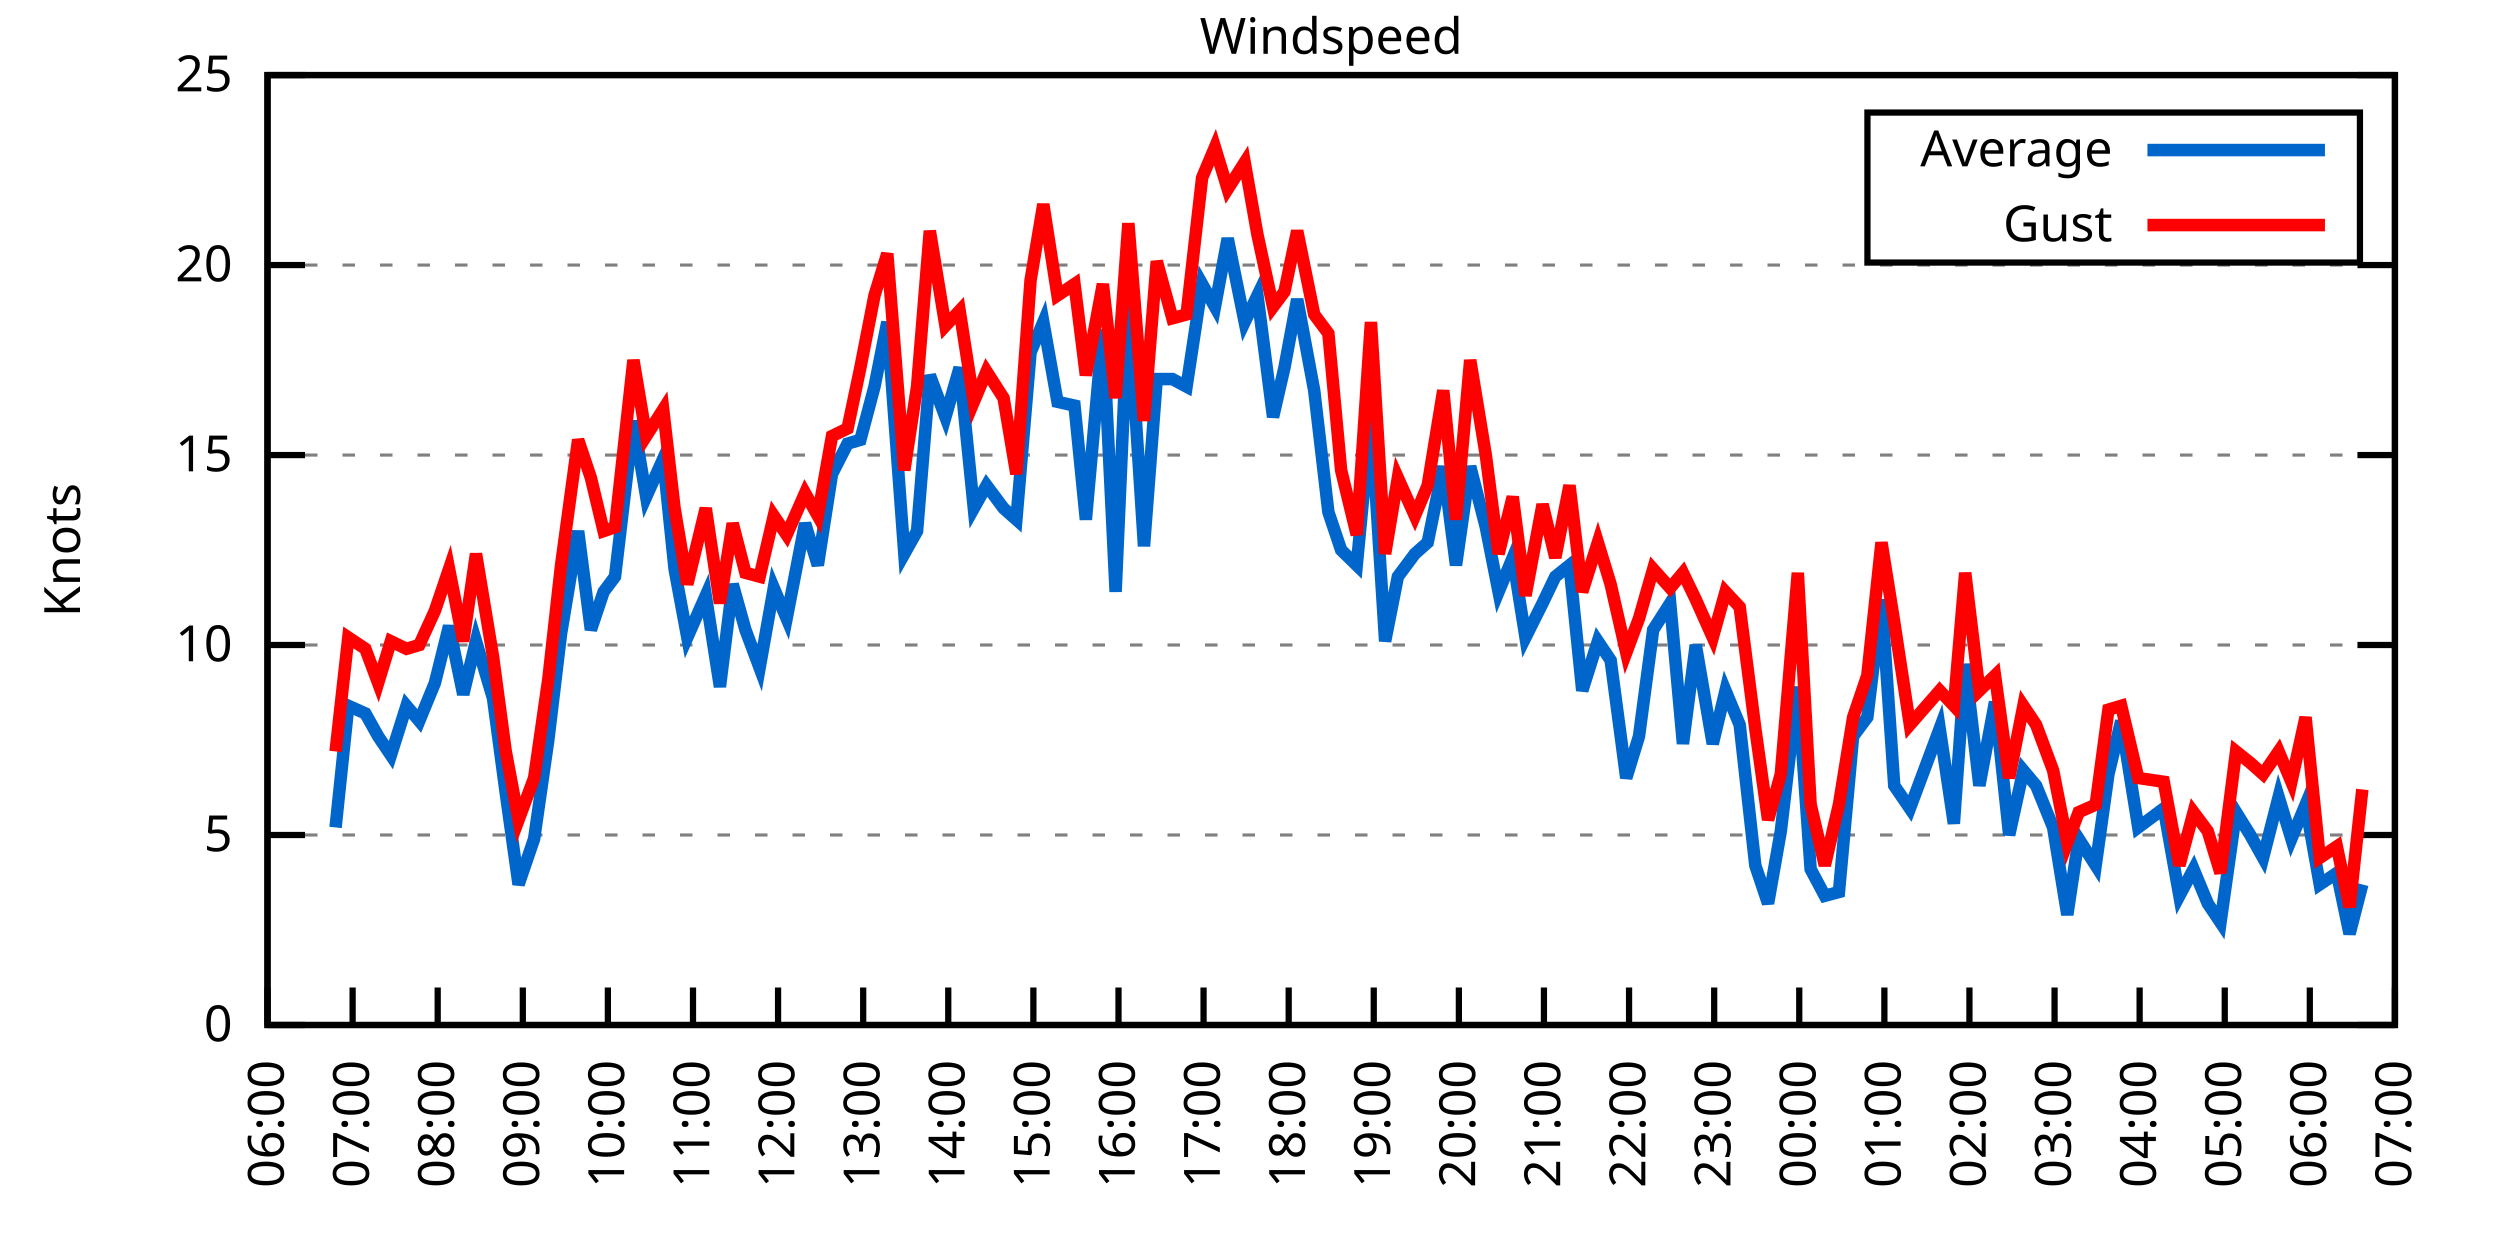
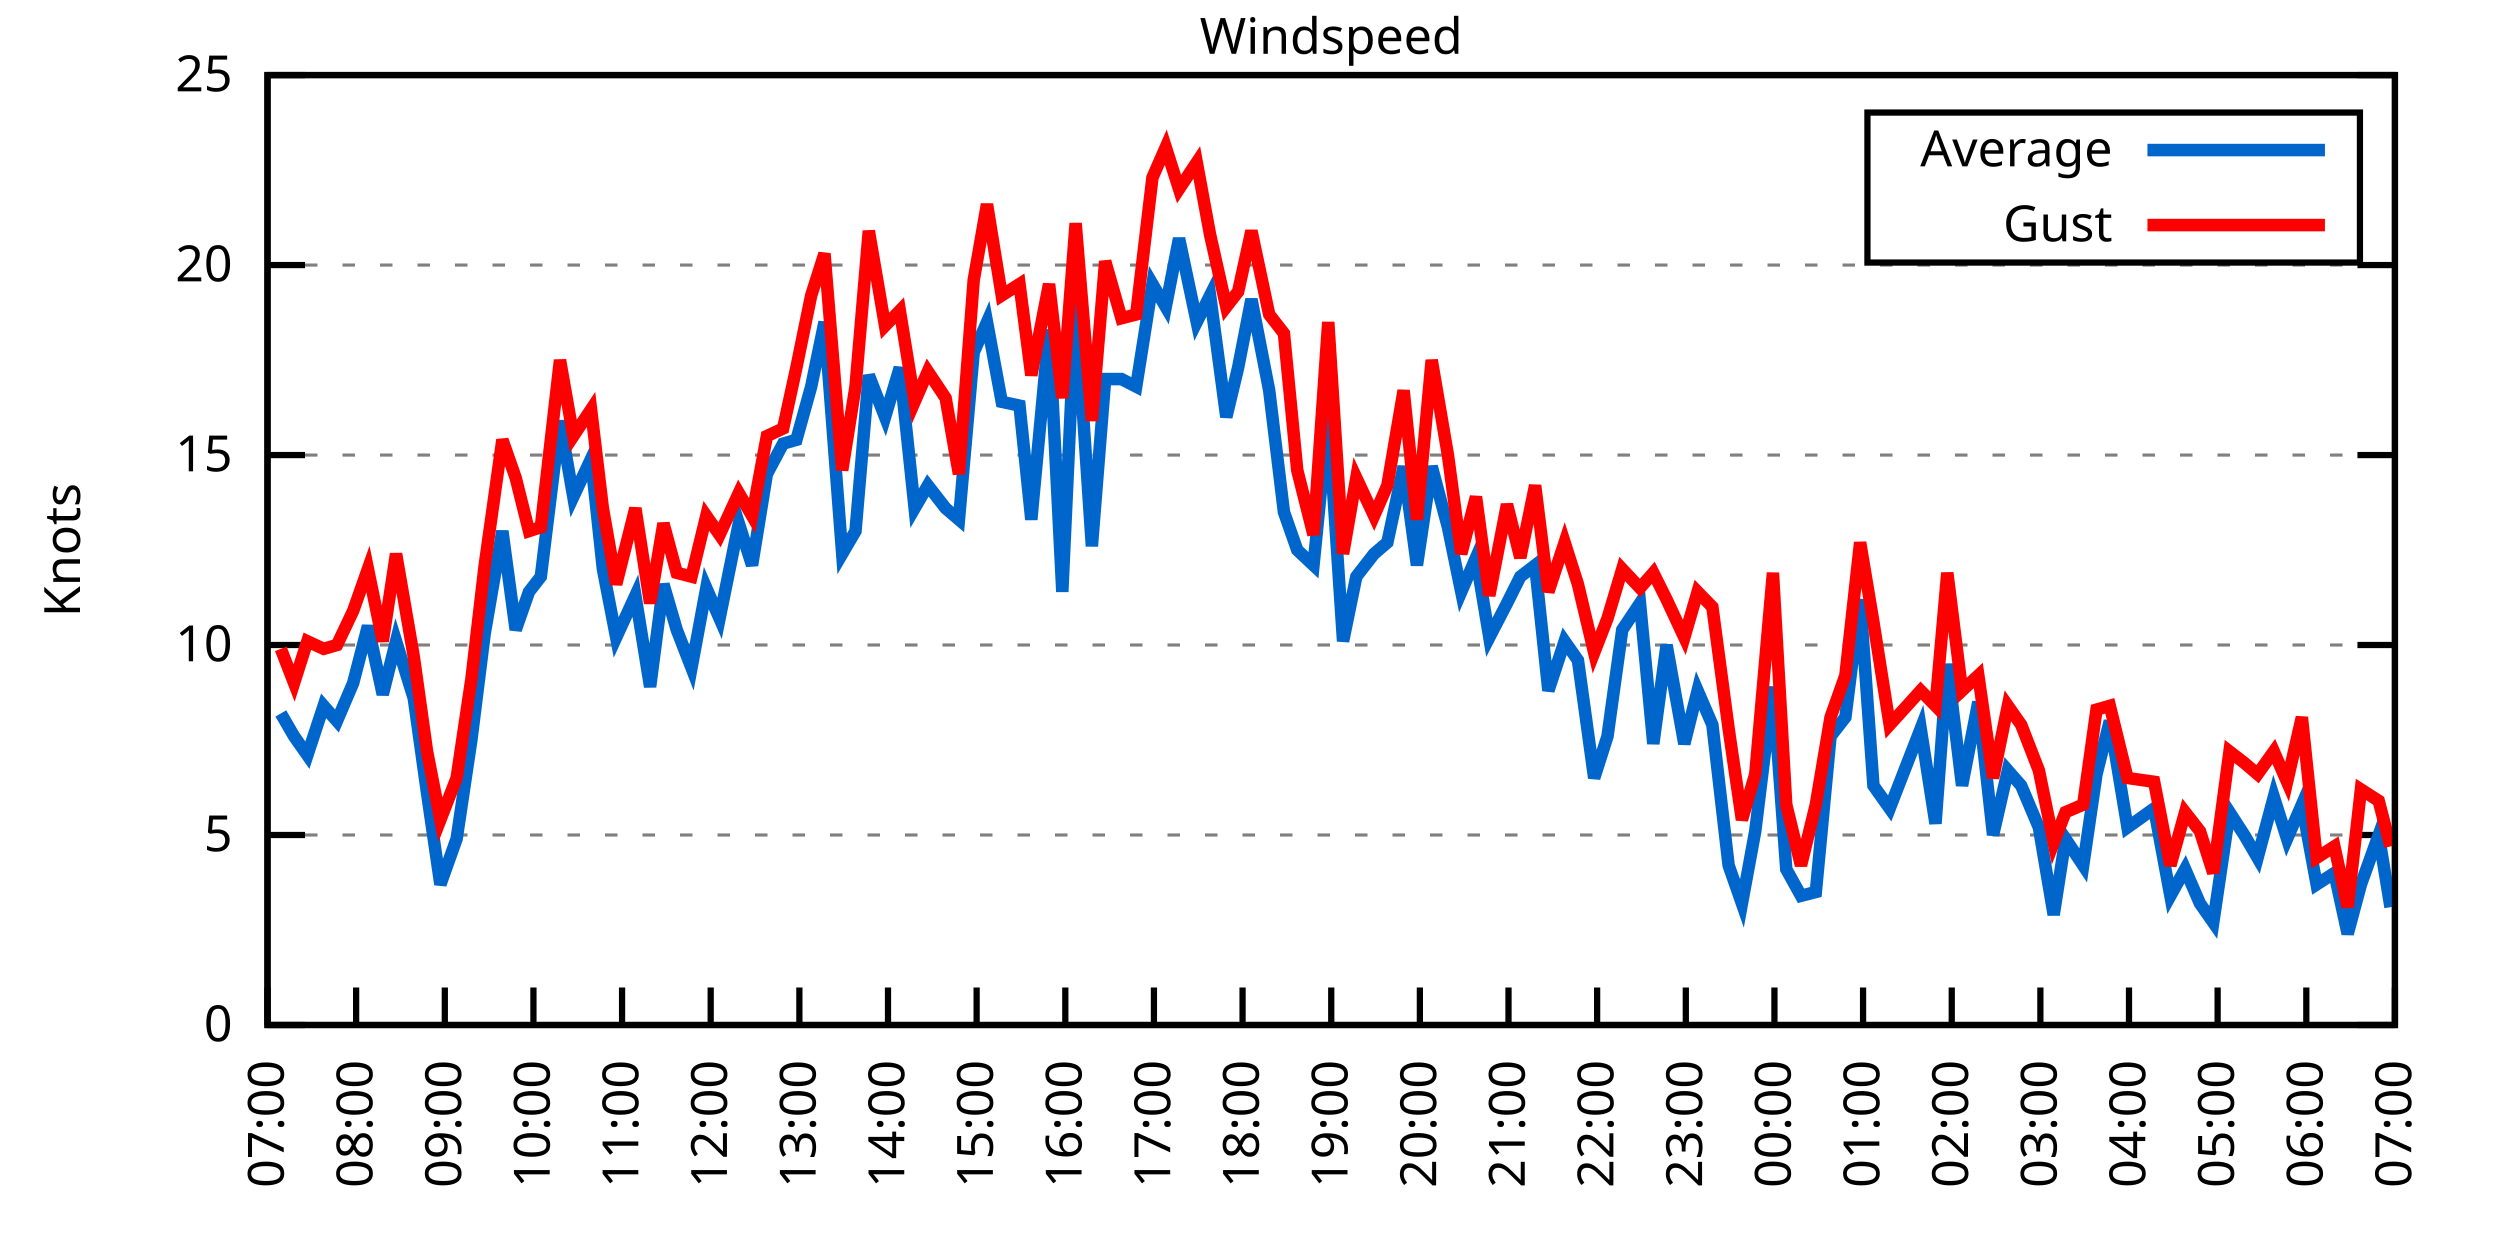
<svg xmlns="http://www.w3.org/2000/svg" xmlns:xlink="http://www.w3.org/1999/xlink" width="400" height="200" viewBox="0 0 400 200">
  <g id="gnuplot_canvas">
    <rect x="0" y="0" width="400" height="200" fill="none" />
    <defs>
      <circle id="gpDot" r="0.5" stroke-width="0.5" stroke="currentColor" />
      <path id="gpPt0" stroke-width="0.333" stroke="currentColor" d="M-1,0 h2 M0,-1 v2" />
      <path id="gpPt1" stroke-width="0.333" stroke="currentColor" d="M-1,-1 L1,1 M1,-1 L-1,1" />
      <path id="gpPt2" stroke-width="0.333" stroke="currentColor" d="M-1,0 L1,0 M0,-1 L0,1 M-1,-1 L1,1 M-1,1 L1,-1" />
      <rect id="gpPt3" stroke-width="0.333" stroke="currentColor" x="-1" y="-1" width="2" height="2" />
      <rect id="gpPt4" stroke-width="0.333" stroke="currentColor" fill="currentColor" x="-1" y="-1" width="2" height="2" />
      <circle id="gpPt5" stroke-width="0.333" stroke="currentColor" cx="0" cy="0" r="1" />
      <use xlink:href="#gpPt5" id="gpPt6" fill="currentColor" stroke="none" />
      <path id="gpPt7" stroke-width="0.333" stroke="currentColor" d="M0,-1.33 L-1.33,0.67 L1.33,0.67 z" />
      <use xlink:href="#gpPt7" id="gpPt8" fill="currentColor" stroke="none" />
      <use xlink:href="#gpPt7" id="gpPt9" stroke="currentColor" transform="rotate(180)" />
      <use xlink:href="#gpPt9" id="gpPt10" fill="currentColor" stroke="none" />
      <use xlink:href="#gpPt3" id="gpPt11" stroke="currentColor" transform="rotate(45)" />
      <use xlink:href="#gpPt11" id="gpPt12" fill="currentColor" stroke="none" />
      <path id="gpPt13" stroke-width="0.333" stroke="currentColor" d="M0,1.330 L1.265,0.411 L0.782,-1.067 L-0.782,-1.076 L-1.265,0.411 z" />
      <use xlink:href="#gpPt13" id="gpPt14" fill="currentColor" stroke="none" />
      <filter id="textbox" filterUnits="objectBoundingBox" x="0" y="0" height="1" width="1">
        <feFlood flood-color="white" flood-opacity="1" result="bgnd" />
        <feComposite in="SourceGraphic" in2="bgnd" operator="atop" />
      </filter>
      <filter id="greybox" filterUnits="objectBoundingBox" x="0" y="0" height="1" width="1">
        <feFlood flood-color="lightgrey" flood-opacity="1" result="grey" />
        <feComposite in="SourceGraphic" in2="grey" operator="atop" />
      </filter>
    </defs>
    <g fill="none" color="white" stroke="currentColor" stroke-width="1.00" stroke-linecap="butt" stroke-linejoin="miter">
</g>
    <g fill="none" color="black" stroke="currentColor" stroke-width="1.00" stroke-linecap="butt" stroke-linejoin="miter">
      <g stroke="none" shape-rendering="crispEdges">
        <polygon fill="rgb(255, 255, 255)" points="42.80,164.00 383.18,164.00 383.18,12.02 42.80,12.02 " />
      </g>
    </g>
    <g fill="none" color="black" stroke="currentColor" stroke-width="1.00" stroke-linecap="butt" stroke-linejoin="miter">
</g>
    <g fill="none" color="black" stroke="black" stroke-width="0.50" stroke-linecap="butt" stroke-linejoin="miter">
</g>
    <g fill="none" color="gray" stroke="currentColor" stroke-width="0.50" stroke-linecap="butt" stroke-linejoin="miter">
      <path stroke="gray" stroke-dasharray="2,4" class="gridline" d="M42.80,164.00 L383.19,164.00  " />
    </g>
    <g fill="none" color="gray" stroke="gray" stroke-width="1.00" stroke-linecap="butt" stroke-linejoin="miter">
</g>
    <g fill="none" color="black" stroke="currentColor" stroke-width="1.00" stroke-linecap="butt" stroke-linejoin="miter">
      <path stroke="black" d="M42.80,164.00 L48.80,164.00 M383.19,164.00 L377.19,164.00  " />
      <g transform="translate(37.20,166.60)" stroke="none" fill="black" font-family="Sans" font-size="8.00" text-anchor="end">
        <text>
          <tspan font-family="Sans"> 0</tspan>
        </text>
      </g>
    </g>
    <g fill="none" color="black" stroke="currentColor" stroke-width="1.00" stroke-linecap="butt" stroke-linejoin="miter">
</g>
    <g fill="none" color="black" stroke="black" stroke-width="0.50" stroke-linecap="butt" stroke-linejoin="miter">
</g>
    <g fill="none" color="gray" stroke="currentColor" stroke-width="0.50" stroke-linecap="butt" stroke-linejoin="miter">
      <path stroke="gray" stroke-dasharray="2,4" class="gridline" d="M42.80,133.60 L383.19,133.60  " />
    </g>
    <g fill="none" color="gray" stroke="gray" stroke-width="1.00" stroke-linecap="butt" stroke-linejoin="miter">
</g>
    <g fill="none" color="black" stroke="currentColor" stroke-width="1.00" stroke-linecap="butt" stroke-linejoin="miter">
      <path stroke="black" d="M42.80,133.60 L48.80,133.60 M383.19,133.60 L377.19,133.60  " />
      <g transform="translate(37.20,136.20)" stroke="none" fill="black" font-family="Sans" font-size="8.00" text-anchor="end">
        <text>
          <tspan font-family="Sans"> 5</tspan>
        </text>
      </g>
    </g>
    <g fill="none" color="black" stroke="currentColor" stroke-width="1.00" stroke-linecap="butt" stroke-linejoin="miter">
</g>
    <g fill="none" color="black" stroke="black" stroke-width="0.50" stroke-linecap="butt" stroke-linejoin="miter">
</g>
    <g fill="none" color="gray" stroke="currentColor" stroke-width="0.50" stroke-linecap="butt" stroke-linejoin="miter">
      <path stroke="gray" stroke-dasharray="2,4" class="gridline" d="M42.80,103.20 L383.19,103.20  " />
    </g>
    <g fill="none" color="gray" stroke="gray" stroke-width="1.00" stroke-linecap="butt" stroke-linejoin="miter">
</g>
    <g fill="none" color="black" stroke="currentColor" stroke-width="1.00" stroke-linecap="butt" stroke-linejoin="miter">
      <path stroke="black" d="M42.80,103.20 L48.80,103.20 M383.19,103.20 L377.19,103.20  " />
      <g transform="translate(37.20,105.80)" stroke="none" fill="black" font-family="Sans" font-size="8.00" text-anchor="end">
        <text>
          <tspan font-family="Sans"> 10</tspan>
        </text>
      </g>
    </g>
    <g fill="none" color="black" stroke="currentColor" stroke-width="1.00" stroke-linecap="butt" stroke-linejoin="miter">
</g>
    <g fill="none" color="black" stroke="black" stroke-width="0.50" stroke-linecap="butt" stroke-linejoin="miter">
</g>
    <g fill="none" color="gray" stroke="currentColor" stroke-width="0.50" stroke-linecap="butt" stroke-linejoin="miter">
      <path stroke="gray" stroke-dasharray="2,4" class="gridline" d="M42.80,72.81 L383.19,72.81  " />
    </g>
    <g fill="none" color="gray" stroke="gray" stroke-width="1.00" stroke-linecap="butt" stroke-linejoin="miter">
</g>
    <g fill="none" color="black" stroke="currentColor" stroke-width="1.00" stroke-linecap="butt" stroke-linejoin="miter">
      <path stroke="black" d="M42.80,72.81 L48.80,72.81 M383.19,72.81 L377.19,72.81  " />
      <g transform="translate(37.20,75.41)" stroke="none" fill="black" font-family="Sans" font-size="8.00" text-anchor="end">
        <text>
          <tspan font-family="Sans"> 15</tspan>
        </text>
      </g>
    </g>
    <g fill="none" color="black" stroke="currentColor" stroke-width="1.00" stroke-linecap="butt" stroke-linejoin="miter">
</g>
    <g fill="none" color="black" stroke="black" stroke-width="0.50" stroke-linecap="butt" stroke-linejoin="miter">
</g>
    <g fill="none" color="gray" stroke="currentColor" stroke-width="0.50" stroke-linecap="butt" stroke-linejoin="miter">
      <path stroke="gray" stroke-dasharray="2,4" class="gridline" d="M42.80,42.41 L383.19,42.41  " />
    </g>
    <g fill="none" color="gray" stroke="gray" stroke-width="1.00" stroke-linecap="butt" stroke-linejoin="miter">
</g>
    <g fill="none" color="black" stroke="currentColor" stroke-width="1.00" stroke-linecap="butt" stroke-linejoin="miter">
      <path stroke="black" d="M42.80,42.41 L48.80,42.41 M383.19,42.41 L377.19,42.41  " />
      <g transform="translate(37.20,45.01)" stroke="none" fill="black" font-family="Sans" font-size="8.00" text-anchor="end">
        <text>
          <tspan font-family="Sans"> 20</tspan>
        </text>
      </g>
    </g>
    <g fill="none" color="black" stroke="currentColor" stroke-width="1.00" stroke-linecap="butt" stroke-linejoin="miter">
</g>
    <g fill="none" color="black" stroke="black" stroke-width="0.50" stroke-linecap="butt" stroke-linejoin="miter">
</g>
    <g fill="none" color="gray" stroke="currentColor" stroke-width="0.50" stroke-linecap="butt" stroke-linejoin="miter">
      <path stroke="gray" stroke-dasharray="2,4" class="gridline" d="M42.80,12.01 L383.19,12.01  " />
    </g>
    <g fill="none" color="gray" stroke="gray" stroke-width="1.00" stroke-linecap="butt" stroke-linejoin="miter">
</g>
    <g fill="none" color="black" stroke="currentColor" stroke-width="1.00" stroke-linecap="butt" stroke-linejoin="miter">
      <path stroke="black" d="M42.80,12.01 L48.80,12.01 M383.19,12.01 L377.19,12.01  " />
      <g transform="translate(37.20,14.61)" stroke="none" fill="black" font-family="Sans" font-size="8.00" text-anchor="end">
        <text>
          <tspan font-family="Sans"> 25</tspan>
        </text>
      </g>
    </g>
    <g fill="none" color="black" stroke="currentColor" stroke-width="1.00" stroke-linecap="butt" stroke-linejoin="miter">
      <path stroke="black" d="M42.80,164.00 L42.80,158.00  " />
      <g transform="translate(45.40,169.60) rotate(270.00)" stroke="none" fill="black" font-family="Sans" font-size="8.00" text-anchor="end">
        <text>
-           <tspan font-family="Sans">06:00</tspan>
-         </text>
-       </g>
-     </g>
-     <g fill="none" color="black" stroke="currentColor" stroke-width="1.00" stroke-linecap="butt" stroke-linejoin="miter">
-       <path stroke="black" d="M56.42,164.00 L56.42,158.00  " />
-       <g transform="translate(59.02,169.60) rotate(270.00)" stroke="none" fill="black" font-family="Sans" font-size="8.00" text-anchor="end">
-         <text>
          <tspan font-family="Sans">07:00</tspan>
        </text>
      </g>
    </g>
    <g fill="none" color="black" stroke="currentColor" stroke-width="1.00" stroke-linecap="butt" stroke-linejoin="miter">
-       <path stroke="black" d="M70.03,164.00 L70.03,158.00  " />
-       <g transform="translate(72.63,169.60) rotate(270.00)" stroke="none" fill="black" font-family="Sans" font-size="8.00" text-anchor="end">
+       <path stroke="black" d="M56.98,164.00 L56.98,158.00  " />
+       <g transform="translate(59.58,169.60) rotate(270.00)" stroke="none" fill="black" font-family="Sans" font-size="8.00" text-anchor="end">
        <text>
          <tspan font-family="Sans">08:00</tspan>
        </text>
      </g>
    </g>
    <g fill="none" color="black" stroke="currentColor" stroke-width="1.00" stroke-linecap="butt" stroke-linejoin="miter">
-       <path stroke="black" d="M83.65,164.00 L83.65,158.00  " />
-       <g transform="translate(86.25,169.60) rotate(270.00)" stroke="none" fill="black" font-family="Sans" font-size="8.00" text-anchor="end">
+       <path stroke="black" d="M71.17,164.00 L71.17,158.00  " />
+       <g transform="translate(73.77,169.60) rotate(270.00)" stroke="none" fill="black" font-family="Sans" font-size="8.00" text-anchor="end">
        <text>
          <tspan font-family="Sans">09:00</tspan>
        </text>
      </g>
    </g>
    <g fill="none" color="black" stroke="currentColor" stroke-width="1.00" stroke-linecap="butt" stroke-linejoin="miter">
-       <path stroke="black" d="M97.26,164.00 L97.26,158.00  " />
-       <g transform="translate(99.86,169.60) rotate(270.00)" stroke="none" fill="black" font-family="Sans" font-size="8.00" text-anchor="end">
+       <path stroke="black" d="M85.35,164.00 L85.35,158.00  " />
+       <g transform="translate(87.95,169.60) rotate(270.00)" stroke="none" fill="black" font-family="Sans" font-size="8.00" text-anchor="end">
        <text>
          <tspan font-family="Sans">10:00</tspan>
        </text>
      </g>
    </g>
    <g fill="none" color="black" stroke="currentColor" stroke-width="1.00" stroke-linecap="butt" stroke-linejoin="miter">
-       <path stroke="black" d="M110.88,164.00 L110.88,158.00  " />
-       <g transform="translate(113.48,169.60) rotate(270.00)" stroke="none" fill="black" font-family="Sans" font-size="8.00" text-anchor="end">
+       <path stroke="black" d="M99.53,164.00 L99.53,158.00  " />
+       <g transform="translate(102.13,169.60) rotate(270.00)" stroke="none" fill="black" font-family="Sans" font-size="8.00" text-anchor="end">
        <text>
          <tspan font-family="Sans">11:00</tspan>
        </text>
      </g>
    </g>
    <g fill="none" color="black" stroke="currentColor" stroke-width="1.00" stroke-linecap="butt" stroke-linejoin="miter">
-       <path stroke="black" d="M124.49,164.00 L124.49,158.00  " />
-       <g transform="translate(127.09,169.60) rotate(270.00)" stroke="none" fill="black" font-family="Sans" font-size="8.00" text-anchor="end">
+       <path stroke="black" d="M113.71,164.00 L113.71,158.00  " />
+       <g transform="translate(116.31,169.60) rotate(270.00)" stroke="none" fill="black" font-family="Sans" font-size="8.00" text-anchor="end">
        <text>
          <tspan font-family="Sans">12:00</tspan>
        </text>
      </g>
    </g>
    <g fill="none" color="black" stroke="currentColor" stroke-width="1.00" stroke-linecap="butt" stroke-linejoin="miter">
-       <path stroke="black" d="M138.11,164.00 L138.11,158.00  " />
-       <g transform="translate(140.71,169.60) rotate(270.00)" stroke="none" fill="black" font-family="Sans" font-size="8.00" text-anchor="end">
+       <path stroke="black" d="M127.90,164.00 L127.90,158.00  " />
+       <g transform="translate(130.50,169.60) rotate(270.00)" stroke="none" fill="black" font-family="Sans" font-size="8.00" text-anchor="end">
        <text>
          <tspan font-family="Sans">13:00</tspan>
        </text>
      </g>
    </g>
    <g fill="none" color="black" stroke="currentColor" stroke-width="1.00" stroke-linecap="butt" stroke-linejoin="miter">
-       <path stroke="black" d="M151.72,164.00 L151.72,158.00  " />
-       <g transform="translate(154.32,169.60) rotate(270.00)" stroke="none" fill="black" font-family="Sans" font-size="8.00" text-anchor="end">
+       <path stroke="black" d="M142.08,164.00 L142.08,158.00  " />
+       <g transform="translate(144.68,169.60) rotate(270.00)" stroke="none" fill="black" font-family="Sans" font-size="8.00" text-anchor="end">
        <text>
          <tspan font-family="Sans">14:00</tspan>
        </text>
      </g>
    </g>
    <g fill="none" color="black" stroke="currentColor" stroke-width="1.00" stroke-linecap="butt" stroke-linejoin="miter">
-       <path stroke="black" d="M165.34,164.00 L165.34,158.00  " />
-       <g transform="translate(167.94,169.60) rotate(270.00)" stroke="none" fill="black" font-family="Sans" font-size="8.00" text-anchor="end">
+       <path stroke="black" d="M156.26,164.00 L156.26,158.00  " />
+       <g transform="translate(158.86,169.60) rotate(270.00)" stroke="none" fill="black" font-family="Sans" font-size="8.00" text-anchor="end">
        <text>
          <tspan font-family="Sans">15:00</tspan>
        </text>
      </g>
    </g>
    <g fill="none" color="black" stroke="currentColor" stroke-width="1.00" stroke-linecap="butt" stroke-linejoin="miter">
-       <path stroke="black" d="M178.96,164.00 L178.96,158.00  " />
-       <g transform="translate(181.56,169.60) rotate(270.00)" stroke="none" fill="black" font-family="Sans" font-size="8.00" text-anchor="end">
+       <path stroke="black" d="M170.45,164.00 L170.45,158.00  " />
+       <g transform="translate(173.05,169.60) rotate(270.00)" stroke="none" fill="black" font-family="Sans" font-size="8.00" text-anchor="end">
        <text>
          <tspan font-family="Sans">16:00</tspan>
        </text>
      </g>
    </g>
    <g fill="none" color="black" stroke="currentColor" stroke-width="1.00" stroke-linecap="butt" stroke-linejoin="miter">
-       <path stroke="black" d="M192.57,164.00 L192.57,158.00  " />
-       <g transform="translate(195.17,169.60) rotate(270.00)" stroke="none" fill="black" font-family="Sans" font-size="8.00" text-anchor="end">
+       <path stroke="black" d="M184.63,164.00 L184.63,158.00  " />
+       <g transform="translate(187.23,169.60) rotate(270.00)" stroke="none" fill="black" font-family="Sans" font-size="8.00" text-anchor="end">
        <text>
          <tspan font-family="Sans">17:00</tspan>
        </text>
      </g>
    </g>
    <g fill="none" color="black" stroke="currentColor" stroke-width="1.00" stroke-linecap="butt" stroke-linejoin="miter">
-       <path stroke="black" d="M206.19,164.00 L206.19,158.00  " />
-       <g transform="translate(208.79,169.60) rotate(270.00)" stroke="none" fill="black" font-family="Sans" font-size="8.00" text-anchor="end">
+       <path stroke="black" d="M198.81,164.00 L198.81,158.00  " />
+       <g transform="translate(201.41,169.60) rotate(270.00)" stroke="none" fill="black" font-family="Sans" font-size="8.00" text-anchor="end">
        <text>
          <tspan font-family="Sans">18:00</tspan>
        </text>
      </g>
    </g>
    <g fill="none" color="black" stroke="currentColor" stroke-width="1.00" stroke-linecap="butt" stroke-linejoin="miter">
-       <path stroke="black" d="M219.80,164.00 L219.80,158.00  " />
-       <g transform="translate(222.40,169.60) rotate(270.00)" stroke="none" fill="black" font-family="Sans" font-size="8.00" text-anchor="end">
+       <path stroke="black" d="M213.00,164.00 L213.00,158.00  " />
+       <g transform="translate(215.60,169.60) rotate(270.00)" stroke="none" fill="black" font-family="Sans" font-size="8.00" text-anchor="end">
        <text>
          <tspan font-family="Sans">19:00</tspan>
        </text>
      </g>
    </g>
    <g fill="none" color="black" stroke="currentColor" stroke-width="1.00" stroke-linecap="butt" stroke-linejoin="miter">
-       <path stroke="black" d="M233.42,164.00 L233.42,158.00  " />
-       <g transform="translate(236.02,169.60) rotate(270.00)" stroke="none" fill="black" font-family="Sans" font-size="8.00" text-anchor="end">
+       <path stroke="black" d="M227.18,164.00 L227.18,158.00  " />
+       <g transform="translate(229.78,169.60) rotate(270.00)" stroke="none" fill="black" font-family="Sans" font-size="8.00" text-anchor="end">
        <text>
          <tspan font-family="Sans">20:00</tspan>
        </text>
      </g>
    </g>
    <g fill="none" color="black" stroke="currentColor" stroke-width="1.00" stroke-linecap="butt" stroke-linejoin="miter">
-       <path stroke="black" d="M247.03,164.00 L247.03,158.00  " />
-       <g transform="translate(249.63,169.60) rotate(270.00)" stroke="none" fill="black" font-family="Sans" font-size="8.00" text-anchor="end">
+       <path stroke="black" d="M241.36,164.00 L241.36,158.00  " />
+       <g transform="translate(243.96,169.60) rotate(270.00)" stroke="none" fill="black" font-family="Sans" font-size="8.00" text-anchor="end">
        <text>
          <tspan font-family="Sans">21:00</tspan>
        </text>
      </g>
    </g>
    <g fill="none" color="black" stroke="currentColor" stroke-width="1.00" stroke-linecap="butt" stroke-linejoin="miter">
-       <path stroke="black" d="M260.65,164.00 L260.65,158.00  " />
-       <g transform="translate(263.25,169.60) rotate(270.00)" stroke="none" fill="black" font-family="Sans" font-size="8.00" text-anchor="end">
+       <path stroke="black" d="M255.54,164.00 L255.54,158.00  " />
+       <g transform="translate(258.14,169.60) rotate(270.00)" stroke="none" fill="black" font-family="Sans" font-size="8.00" text-anchor="end">
        <text>
          <tspan font-family="Sans">22:00</tspan>
        </text>
      </g>
    </g>
    <g fill="none" color="black" stroke="currentColor" stroke-width="1.00" stroke-linecap="butt" stroke-linejoin="miter">
-       <path stroke="black" d="M274.27,164.00 L274.27,158.00  " />
-       <g transform="translate(276.87,169.60) rotate(270.00)" stroke="none" fill="black" font-family="Sans" font-size="8.00" text-anchor="end">
+       <path stroke="black" d="M269.73,164.00 L269.73,158.00  " />
+       <g transform="translate(272.33,169.60) rotate(270.00)" stroke="none" fill="black" font-family="Sans" font-size="8.00" text-anchor="end">
        <text>
          <tspan font-family="Sans">23:00</tspan>
        </text>
      </g>
    </g>
    <g fill="none" color="black" stroke="currentColor" stroke-width="1.00" stroke-linecap="butt" stroke-linejoin="miter">
-       <path stroke="black" d="M287.88,164.00 L287.88,158.00  " />
-       <g transform="translate(290.48,169.60) rotate(270.00)" stroke="none" fill="black" font-family="Sans" font-size="8.00" text-anchor="end">
+       <path stroke="black" d="M283.91,164.00 L283.91,158.00  " />
+       <g transform="translate(286.51,169.60) rotate(270.00)" stroke="none" fill="black" font-family="Sans" font-size="8.00" text-anchor="end">
        <text>
          <tspan font-family="Sans">00:00</tspan>
        </text>
      </g>
    </g>
    <g fill="none" color="black" stroke="currentColor" stroke-width="1.00" stroke-linecap="butt" stroke-linejoin="miter">
-       <path stroke="black" d="M301.50,164.00 L301.50,158.00  " />
-       <g transform="translate(304.10,169.60) rotate(270.00)" stroke="none" fill="black" font-family="Sans" font-size="8.00" text-anchor="end">
+       <path stroke="black" d="M298.09,164.00 L298.09,158.00  " />
+       <g transform="translate(300.69,169.60) rotate(270.00)" stroke="none" fill="black" font-family="Sans" font-size="8.00" text-anchor="end">
        <text>
          <tspan font-family="Sans">01:00</tspan>
        </text>
      </g>
    </g>
    <g fill="none" color="black" stroke="currentColor" stroke-width="1.00" stroke-linecap="butt" stroke-linejoin="miter">
-       <path stroke="black" d="M315.11,164.00 L315.11,158.00  " />
-       <g transform="translate(317.71,169.60) rotate(270.00)" stroke="none" fill="black" font-family="Sans" font-size="8.00" text-anchor="end">
+       <path stroke="black" d="M312.28,164.00 L312.28,158.00  " />
+       <g transform="translate(314.88,169.60) rotate(270.00)" stroke="none" fill="black" font-family="Sans" font-size="8.00" text-anchor="end">
        <text>
          <tspan font-family="Sans">02:00</tspan>
        </text>
      </g>
    </g>
    <g fill="none" color="black" stroke="currentColor" stroke-width="1.00" stroke-linecap="butt" stroke-linejoin="miter">
-       <path stroke="black" d="M328.73,164.00 L328.73,158.00  " />
-       <g transform="translate(331.33,169.60) rotate(270.00)" stroke="none" fill="black" font-family="Sans" font-size="8.00" text-anchor="end">
+       <path stroke="black" d="M326.46,164.00 L326.46,158.00  " />
+       <g transform="translate(329.06,169.60) rotate(270.00)" stroke="none" fill="black" font-family="Sans" font-size="8.00" text-anchor="end">
        <text>
          <tspan font-family="Sans">03:00</tspan>
        </text>
      </g>
    </g>
    <g fill="none" color="black" stroke="currentColor" stroke-width="1.00" stroke-linecap="butt" stroke-linejoin="miter">
-       <path stroke="black" d="M342.34,164.00 L342.34,158.00  " />
-       <g transform="translate(344.94,169.60) rotate(270.00)" stroke="none" fill="black" font-family="Sans" font-size="8.00" text-anchor="end">
+       <path stroke="black" d="M340.64,164.00 L340.64,158.00  " />
+       <g transform="translate(343.24,169.60) rotate(270.00)" stroke="none" fill="black" font-family="Sans" font-size="8.00" text-anchor="end">
        <text>
          <tspan font-family="Sans">04:00</tspan>
        </text>
      </g>
    </g>
    <g fill="none" color="black" stroke="currentColor" stroke-width="1.00" stroke-linecap="butt" stroke-linejoin="miter">
-       <path stroke="black" d="M355.96,164.00 L355.96,158.00  " />
-       <g transform="translate(358.56,169.60) rotate(270.00)" stroke="none" fill="black" font-family="Sans" font-size="8.00" text-anchor="end">
+       <path stroke="black" d="M354.82,164.00 L354.82,158.00  " />
+       <g transform="translate(357.42,169.60) rotate(270.00)" stroke="none" fill="black" font-family="Sans" font-size="8.00" text-anchor="end">
        <text>
          <tspan font-family="Sans">05:00</tspan>
        </text>
      </g>
    </g>
    <g fill="none" color="black" stroke="currentColor" stroke-width="1.00" stroke-linecap="butt" stroke-linejoin="miter">
-       <path stroke="black" d="M369.57,164.00 L369.57,158.00  " />
-       <g transform="translate(372.17,169.60) rotate(270.00)" stroke="none" fill="black" font-family="Sans" font-size="8.00" text-anchor="end">
+       <path stroke="black" d="M369.01,164.00 L369.01,158.00  " />
+       <g transform="translate(371.61,169.60) rotate(270.00)" stroke="none" fill="black" font-family="Sans" font-size="8.00" text-anchor="end">
        <text>
          <tspan font-family="Sans">06:00</tspan>
        </text>
      </g>
    </g>
    <g fill="none" color="black" stroke="currentColor" stroke-width="1.00" stroke-linecap="butt" stroke-linejoin="miter">
      <path stroke="black" d="M383.19,164.00 L383.19,158.00  " />
      <g transform="translate(385.79,169.60) rotate(270.00)" stroke="none" fill="black" font-family="Sans" font-size="8.00" text-anchor="end">
        <text>
          <tspan font-family="Sans">07:00</tspan>
        </text>
      </g>
    </g>
    <g fill="none" color="black" stroke="currentColor" stroke-width="1.00" stroke-linecap="butt" stroke-linejoin="miter">
</g>
    <g fill="none" color="black" stroke="currentColor" stroke-width="1.00" stroke-linecap="butt" stroke-linejoin="miter">
      <path stroke="black" d="M42.80,12.01 L42.80,164.00 L383.19,164.00 L383.19,12.01 L42.80,12.01 Z  " />
    </g>
    <g fill="none" color="black" stroke="currentColor" stroke-width="1.00" stroke-linecap="butt" stroke-linejoin="miter">
</g>
    <g fill="none" color="black" stroke="currentColor" stroke-width="1.00" stroke-linecap="butt" stroke-linejoin="miter">
      <path stroke="black" d="M298.79,42.01 L298.79,18.01 L377.59,18.01 L377.59,42.01 L298.79,42.01 Z  " />
    </g>
    <g id="Windspeed_plot_1">
      <g fill="none" color="white" stroke="black" stroke-width="2.00" stroke-linecap="butt" stroke-linejoin="miter">
</g>
      <g fill="none" color="black" stroke="currentColor" stroke-width="2.00" stroke-linecap="butt" stroke-linejoin="miter">
        <g transform="translate(337.99,26.61)" stroke="none" fill="black" font-family="Sans" font-size="8.00" text-anchor="end">
          <text>
            <tspan font-family="Sans">Average</tspan>
          </text>
        </g>
      </g>
      <g fill="none" color="black" stroke="currentColor" stroke-width="2.00" stroke-linecap="butt" stroke-linejoin="miter">
-         <path stroke="rgb(  0, 102, 204)" d="M343.59,24.01 L371.99,24.01 M53.69,132.39 L55.73,112.93 L58.46,114.15 L60.50,117.80 L62.54,120.83 L65.04,112.93   L67.08,115.36 L69.58,109.28 L71.85,100.16 L74.12,111.11 L76.16,102.60 L78.88,111.72 L80.92,126.91 L82.97,141.51   L85.46,134.21 L87.73,118.40 L89.77,101.38 L92.50,84.97 L94.54,100.77 L96.58,94.69 L98.40,92.26 L101.35,67.33   L103.39,79.49 L106.11,73.41 L107.93,91.04 L109.97,101.99 L112.92,95.30 L115.19,109.89 L117.23,93.48 L119.27,100.77   L121.54,106.85 L123.81,94.08 L125.86,98.95 L128.81,83.75 L130.85,90.44 L133.12,75.85 L135.61,70.98 L137.66,70.37   L139.92,61.86 L141.97,51.53 L144.69,88.61 L146.73,84.97 L148.77,60.04 L151.27,66.73 L153.54,58.82 L155.81,81.32   L157.85,77.67 L160.57,81.32 L162.62,83.14 L164.89,56.39 L166.93,51.53 L169.20,64.29 L171.92,64.90 L173.74,83.14   L176.46,52.74 L178.50,94.69 L180.54,48.49 L183.04,87.40 L185.08,60.65 L187.58,60.65 L189.85,61.86 L192.34,45.45   L194.39,49.10 L196.43,38.15 L199.15,51.53 L201.19,47.27 L203.69,66.73 L205.51,58.82 L207.55,47.88 L210.27,62.47   L212.54,81.93 L214.58,88.00 L217.08,90.44 L219.35,66.73 L221.62,102.60 L223.66,92.26 L226.38,88.61 L228.43,86.79   L230.92,74.63 L232.96,90.44 L235.23,74.63 L237.73,84.36 L239.77,94.69 L242.04,89.22 L244.08,101.99 L246.81,96.52   L248.85,92.26 L251.12,90.44 L253.16,110.50 L255.66,102.60 L257.70,105.64 L260.20,124.48 L262.24,117.80 L264.51,100.77   L267.23,96.52 L269.27,119.01 L271.32,103.20 L274.04,119.01 L276.08,110.50 L278.35,115.97 L280.85,138.47 L282.89,144.55   L284.93,132.99 L287.65,109.89 L289.70,139.07 L291.97,143.33 L294.23,142.72 L296.50,117.80 L298.77,114.76 L301.04,95.91   L303.08,125.70 L305.58,129.35 L310.35,116.58 L312.62,131.78 L314.43,106.24 L316.70,125.70 L319.20,112.32 L321.47,133.60   L323.74,123.27 L325.78,125.70 L328.50,132.39 L330.77,146.37 L332.59,134.21 L335.31,138.47 L337.35,123.87 L339.39,115.36   L342.12,132.39 L346.20,129.35 L348.70,143.33 L350.97,139.07 L353.24,144.55 L355.28,147.59 L357.77,129.95 L360.04,133.60   L362.09,137.25 L364.58,127.52 L366.62,134.21 L368.89,128.74 L371.16,141.51 L373.89,139.68 L375.93,149.41 L377.97,141.51    " />
+         <path stroke="rgb(  0, 102, 204)" d="M343.59,24.01 L371.99,24.01 M44.93,114.15 L47.05,117.80 L49.18,120.83 L51.78,112.93 L53.91,115.36 L56.51,109.28   L58.87,100.16 L61.24,111.11 L63.37,102.60 L66.20,111.72 L68.33,126.91 L70.46,141.51 L73.06,134.21 L75.42,118.40   L77.55,101.38 L80.38,84.97 L82.51,100.77 L84.64,94.69 L86.53,92.26 L89.60,67.33 L91.73,79.49 L94.57,73.41   L96.46,91.04 L98.59,101.99 L101.66,95.30 L104.02,109.89 L106.15,93.48 L108.28,100.77 L110.64,106.85 L113.01,94.08   L115.13,98.95 L118.21,83.75 L120.33,90.44 L122.70,75.85 L125.30,70.98 L127.42,70.37 L129.79,61.86 L131.92,51.53   L134.75,88.61 L136.88,84.97 L139.01,60.04 L141.61,66.73 L143.97,58.82 L146.34,81.32 L148.46,77.67 L151.30,81.32   L153.43,83.14 L155.79,56.39 L157.92,51.53 L160.28,64.29 L163.12,64.90 L165.01,83.14 L167.85,52.74 L169.97,94.69   L172.10,48.49 L174.70,87.40 L176.83,60.65 L179.43,60.65 L181.79,61.86 L184.39,45.45 L186.52,49.10 L188.65,38.15   L191.48,51.53 L193.61,47.27 L196.21,66.73 L198.10,58.82 L200.23,47.88 L203.07,62.47 L205.43,81.93 L207.56,88.00   L210.16,90.44 L212.52,66.73 L214.89,102.60 L217.01,92.26 L219.85,88.61 L221.98,86.79 L224.58,74.63 L226.71,90.44   L229.07,74.63 L231.67,84.36 L233.80,94.69 L236.16,89.22 L238.29,101.99 L241.12,96.52 L243.25,92.26 L245.62,90.44   L247.74,110.50 L250.34,102.60 L252.47,105.64 L255.07,124.48 L257.20,117.80 L259.56,100.77 L262.40,96.52 L264.53,119.01   L266.65,103.20 L269.49,119.01 L271.62,110.50 L273.98,115.97 L276.58,138.47 L278.71,144.55 L280.84,132.99 L283.67,109.89   L285.80,139.07 L288.16,143.33 L290.53,142.72 L292.89,117.80 L295.26,114.76 L297.62,95.91 L299.75,125.70 L302.35,129.35   L307.31,116.58 L309.68,131.78 L311.57,106.24 L313.93,125.70 L316.53,112.32 L318.89,133.60 L321.26,123.27 L323.39,125.70   L326.22,132.39 L328.59,146.37 L330.48,134.21 L333.31,138.47 L335.44,123.87 L337.57,115.36 L340.40,132.39 L344.66,129.35   L347.26,143.33 L349.62,139.07 L351.99,144.55 L354.12,147.59 L356.72,129.95 L359.08,133.60 L361.21,137.25 L363.81,127.52   L365.93,134.21 L368.30,128.74 L370.66,141.51 L373.50,139.68 L375.63,149.41 L377.75,141.51 L380.59,133.60 L382.48,145.15    " />
      </g>
    </g>
    <g id="Windspeed_plot_2">
      <g fill="none" color="black" stroke="currentColor" stroke-width="2.00" stroke-linecap="butt" stroke-linejoin="miter">
        <g transform="translate(337.99,38.61)" stroke="none" fill="black" font-family="Sans" font-size="8.00" text-anchor="end">
          <text>
            <tspan font-family="Sans">Gust</tspan>
          </text>
        </g>
      </g>
      <g fill="none" color="black" stroke="currentColor" stroke-width="2.00" stroke-linecap="butt" stroke-linejoin="miter">
-         <path stroke="rgb(255,   0,   0)" d="M343.59,36.01 L371.99,36.01 M53.69,120.23 L55.73,101.99 L58.46,103.81 L60.50,109.28 L62.54,102.60 L65.04,103.81   L67.08,103.20 L69.58,97.73 L71.85,91.04 L74.12,102.60 L76.16,88.61 L78.88,105.03 L80.92,120.23 L82.97,131.17   L85.46,124.48 L87.73,108.68 L89.77,90.44 L92.50,70.37 L94.54,76.45 L96.58,84.97 L98.40,84.36 L101.35,57.61   L103.39,69.77 L106.11,65.51 L107.93,81.32 L109.97,93.48 L112.92,81.32 L115.19,96.52 L117.23,83.75 L119.27,91.65   L121.54,92.26 L123.81,82.53 L125.86,85.57 L128.81,78.89 L130.85,82.53 L133.12,69.77 L135.61,68.55 L137.66,58.82   L139.92,47.27 L141.97,40.58 L144.69,75.24 L146.73,61.86 L148.77,36.94 L151.27,52.14 L153.54,49.70 L155.81,64.29   L157.85,59.43 L160.57,63.69 L162.62,75.85 L164.89,44.84 L166.93,32.68 L169.20,47.27 L171.92,45.45 L173.74,60.04   L176.46,45.45 L178.50,63.69 L180.54,35.72 L183.04,67.33 L185.08,41.80 L187.58,50.92 L189.85,50.31 L192.34,28.42   L194.39,23.56 L196.43,30.25 L199.15,25.99 L201.19,37.54 L203.69,49.10 L205.51,46.66 L207.55,36.94 L210.27,50.31   L212.54,53.35 L214.58,75.24 L217.08,85.57 L219.35,51.53 L221.62,88.61 L223.66,76.45 L226.38,82.53 L228.43,77.67   L230.92,62.47 L232.96,83.14 L235.23,57.61 L237.73,72.81 L239.77,88.61 L242.04,79.49 L244.08,95.30 L246.81,80.71   L248.85,89.22 L251.12,77.67 L253.16,94.69 L255.66,86.79 L257.70,93.48 L260.20,104.42 L262.24,98.95 L264.51,91.04   L267.23,94.08 L269.27,91.65 L271.32,95.91 L274.04,101.99 L276.08,94.69 L278.35,97.12 L280.85,116.58 L282.89,131.17   L284.93,123.87 L287.65,91.65 L289.70,128.74 L291.97,138.47 L294.23,128.74 L296.50,114.76 L298.77,108.07 L301.04,86.79   L303.08,99.56 L305.58,115.97 L310.35,110.50 L312.62,112.93 L314.43,91.65 L316.70,110.50 L319.20,108.07 L321.47,124.48   L323.74,112.93 L325.78,115.97 L328.50,123.27 L330.77,134.82 L332.59,129.95 L335.31,128.74 L337.35,113.54 L339.39,112.93   L342.12,124.48 L346.20,125.09 L348.70,138.47 L350.97,129.95 L353.24,132.99 L355.28,139.68 L357.77,120.23 L360.04,122.05   L362.09,123.87 L364.58,120.23 L366.62,125.09 L368.89,114.76 L371.16,137.25 L373.89,135.43 L375.93,145.15 L377.97,126.31    " />
+         <path stroke="rgb(255,   0,   0)" d="M343.59,36.01 L371.99,36.01 M44.93,103.81 L47.05,109.28 L49.18,102.60 L51.78,103.81 L53.91,103.20 L56.51,97.73   L58.87,91.04 L61.24,102.60 L63.37,88.61 L66.20,105.03 L68.33,120.23 L70.46,131.17 L73.06,124.48 L75.42,108.68   L77.55,90.44 L80.38,70.37 L82.51,76.45 L84.64,84.97 L86.53,84.36 L89.60,57.61 L91.73,69.77 L94.57,65.51   L96.46,81.32 L98.59,93.48 L101.66,81.32 L104.02,96.52 L106.15,83.75 L108.28,91.65 L110.64,92.26 L113.01,82.53   L115.13,85.57 L118.21,78.89 L120.33,82.53 L122.70,69.77 L125.30,68.55 L127.42,58.82 L129.79,47.27 L131.92,40.58   L134.75,75.24 L136.88,61.86 L139.01,36.94 L141.61,52.14 L143.97,49.70 L146.34,64.29 L148.46,59.43 L151.30,63.69   L153.43,75.85 L155.79,44.84 L157.92,32.68 L160.28,47.27 L163.12,45.45 L165.01,60.04 L167.85,45.45 L169.97,63.69   L172.10,35.72 L174.70,67.33 L176.83,41.80 L179.43,50.92 L181.79,50.31 L184.39,28.42 L186.52,23.56 L188.65,30.25   L191.48,25.99 L193.61,37.54 L196.21,49.10 L198.10,46.66 L200.23,36.94 L203.07,50.31 L205.43,53.35 L207.56,75.24   L210.16,85.57 L212.52,51.53 L214.89,88.61 L217.01,76.45 L219.85,82.53 L221.98,77.67 L224.58,62.47 L226.71,83.14   L229.07,57.61 L231.67,72.81 L233.80,88.61 L236.16,79.49 L238.29,95.30 L241.12,80.71 L243.25,89.22 L245.62,77.67   L247.74,94.69 L250.34,86.79 L252.47,93.48 L255.07,104.42 L257.20,98.95 L259.56,91.04 L262.40,94.08 L264.53,91.65   L266.65,95.91 L269.49,101.99 L271.62,94.69 L273.98,97.12 L276.58,116.58 L278.71,131.17 L280.84,123.87 L283.67,91.65   L285.80,128.74 L288.16,138.47 L290.53,128.74 L292.89,114.76 L295.26,108.07 L297.62,86.79 L299.75,99.56 L302.35,115.97   L307.31,110.50 L309.68,112.93 L311.57,91.65 L313.93,110.50 L316.53,108.07 L318.89,124.48 L321.26,112.93 L323.39,115.97   L326.22,123.27 L328.59,134.82 L330.48,129.95 L333.31,128.74 L335.44,113.54 L337.57,112.93 L340.40,124.48 L344.66,125.09   L347.26,138.47 L349.62,129.95 L351.99,132.99 L354.12,139.68 L356.72,120.23 L359.08,122.05 L361.21,123.87 L363.81,120.23   L365.93,125.09 L368.30,114.76 L370.66,137.25 L373.50,135.43 L375.63,145.15 L377.75,126.31 L380.59,128.13 L382.48,135.43    " />
      </g>
    </g>
    <g fill="none" color="black" stroke="currentColor" stroke-width="2.00" stroke-linecap="butt" stroke-linejoin="miter">
</g>
    <g fill="none" color="black" stroke="black" stroke-width="1.00" stroke-linecap="butt" stroke-linejoin="miter">
</g>
    <g fill="none" color="black" stroke="currentColor" stroke-width="1.00" stroke-linecap="butt" stroke-linejoin="miter">
      <path stroke="black" d="M42.80,12.01 L42.80,164.00 L383.19,164.00 L383.19,12.01 L42.80,12.01 Z  " />
      <g transform="translate(12.80,88.01) rotate(270.00)" stroke="none" fill="black" font-family="Sans" font-size="8.00" text-anchor="middle">
        <text>
          <tspan font-family="Sans">Knots</tspan>
        </text>
      </g>
    </g>
    <g fill="none" color="black" stroke="currentColor" stroke-width="1.00" stroke-linecap="butt" stroke-linejoin="miter">
</g>
    <g fill="none" color="black" stroke="currentColor" stroke-width="1.00" stroke-linecap="butt" stroke-linejoin="miter">
      <g transform="translate(212.99,8.61)" stroke="none" fill="black" font-family="Sans" font-size="8.00" text-anchor="middle">
        <text>
          <tspan font-family="Sans">Windspeed</tspan>
        </text>
      </g>
    </g>
    <g fill="none" color="black" stroke="currentColor" stroke-width="1.00" stroke-linecap="butt" stroke-linejoin="miter">
</g>
  </g>
</svg>
